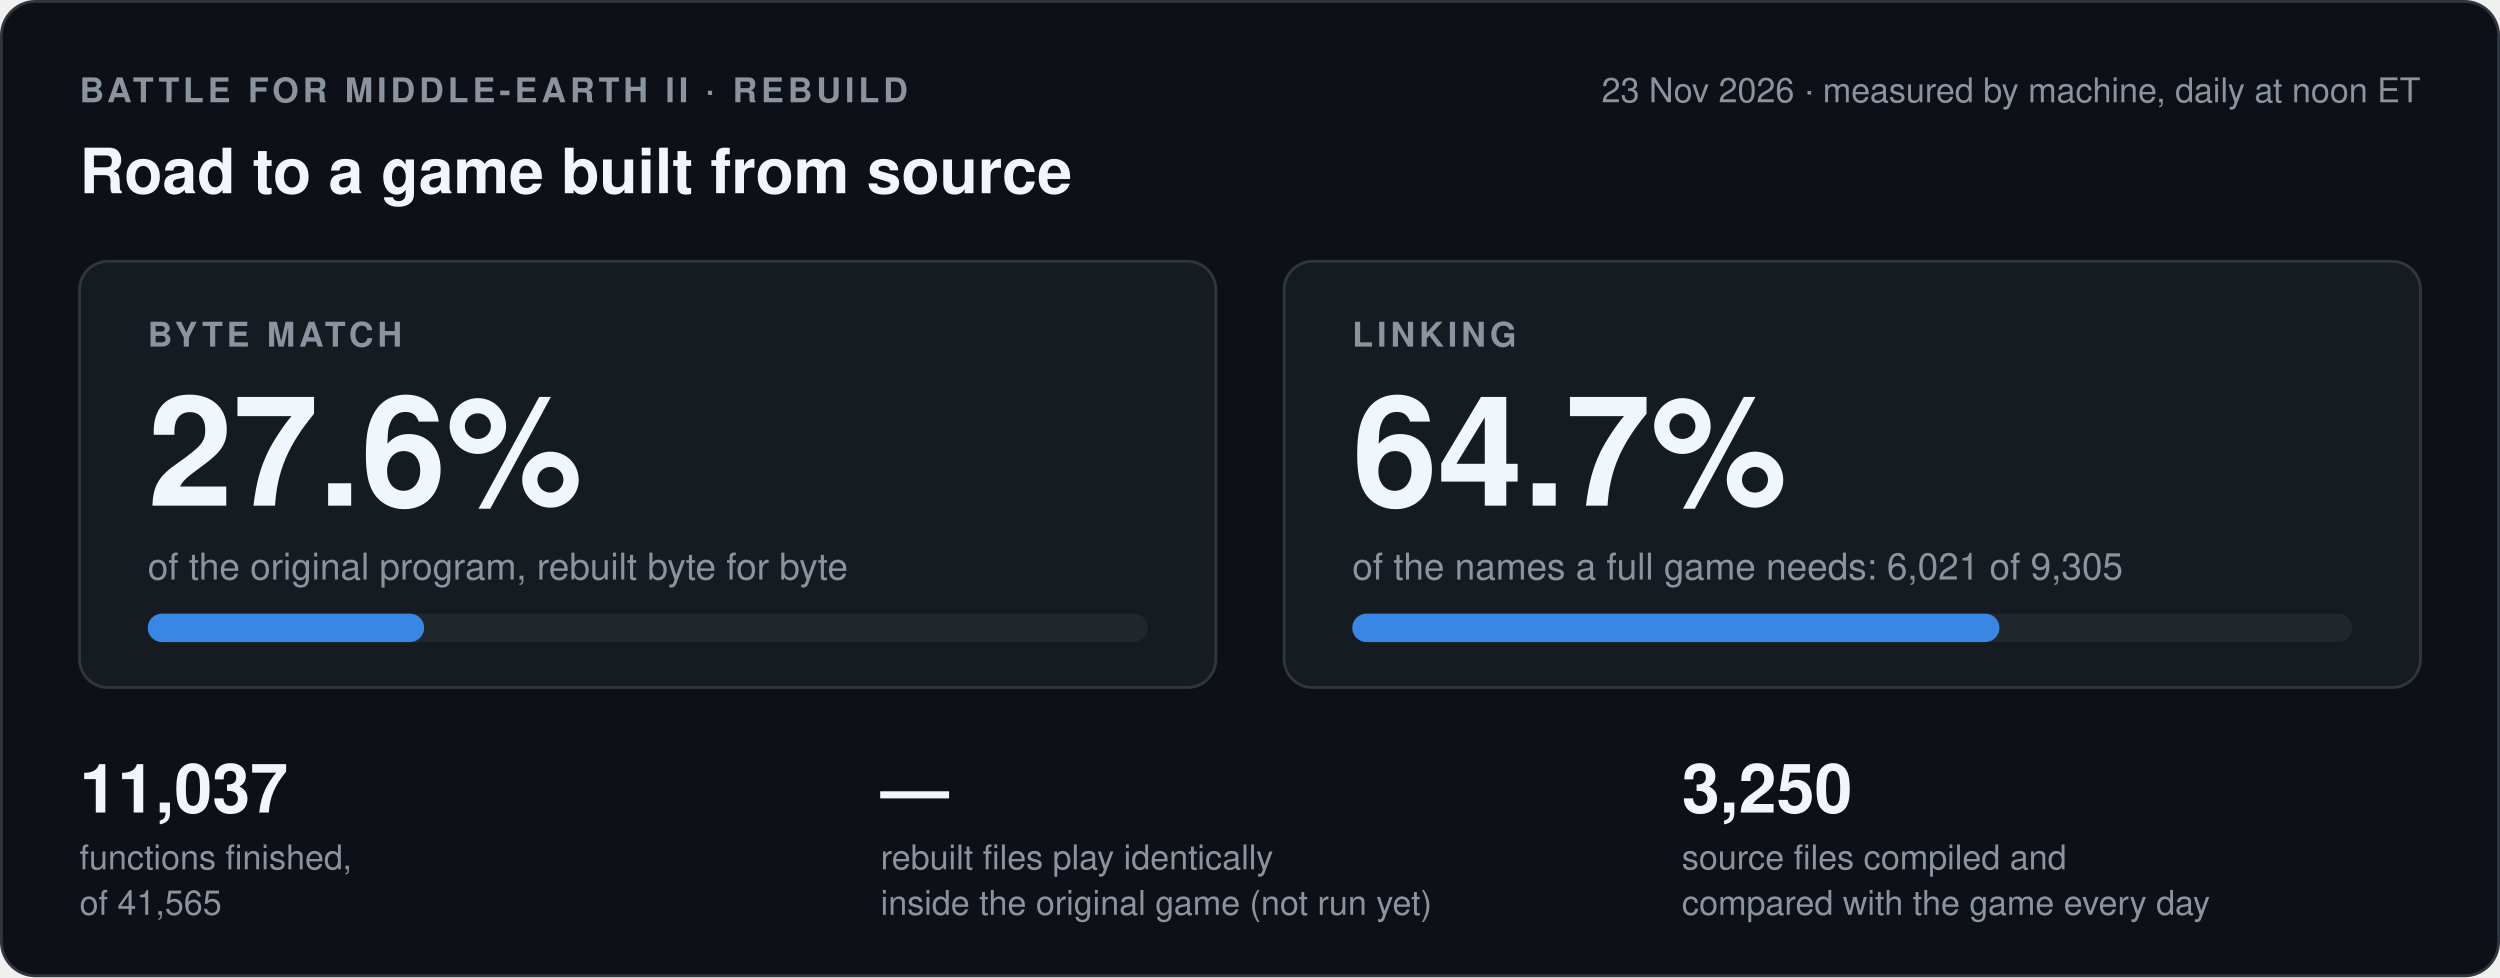
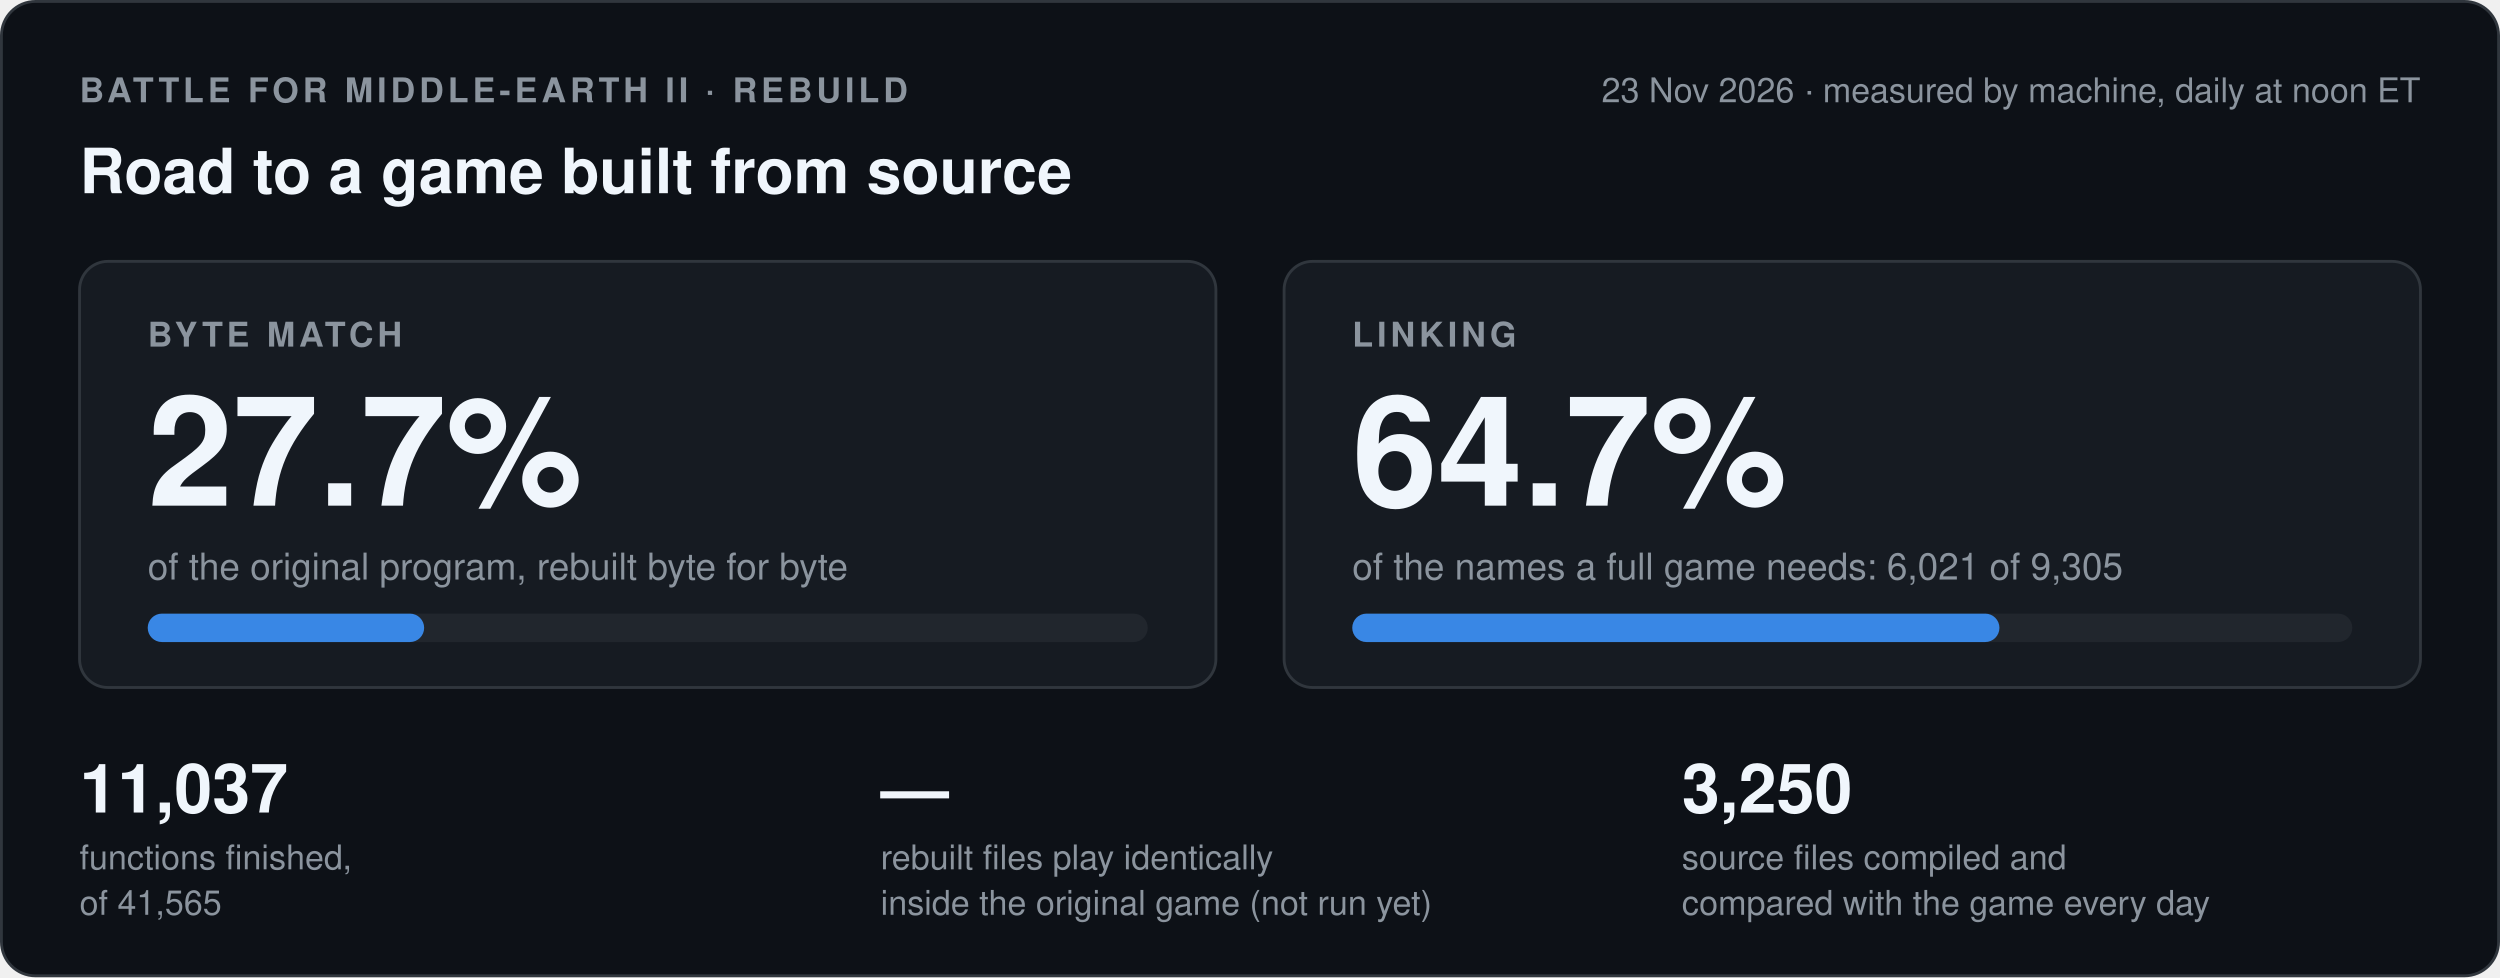
- <svg xmlns="http://www.w3.org/2000/svg" width="880" height="344" viewBox="0 0 880 344" role="img" aria-label="Byte match 27.6 percent, linking 64.7 percent, 11037 of 41565 functions finished, the game run has not run yet">
+ <svg xmlns="http://www.w3.org/2000/svg" width="880" height="344" viewBox="0 0 880 344" role="img" aria-label="Byte match 27.7 percent, linking 64.7 percent, 11037 of 41565 functions finished, the game run has not run yet">
  <style>
.card{fill:#0d1117;stroke:#30363d}.box{fill:#161b22;stroke:#30363d}.track{fill:#21262d}
.strong{fill:#f0f6fc}.muted{fill:#8b949e}.blue{fill:#3987e5}.orange{fill:#d95926}.green{fill:#3fb950}.red{fill:#f85149}
.sblue{stroke:#3987e5}.sgreen{stroke:#3fb950}.sred{stroke:#f85149}.smuted{stroke:#8b949e}.srule{stroke:#30363d}
.fgreen{fill:#0f2a17;stroke:#3fb950}.fdash{fill:none;stroke:#8b949e}
text{font-family:-apple-system,'Segoe UI',Helvetica,Arial,sans-serif}
@media (prefers-color-scheme: light){
.card{fill:#ffffff;stroke:#d0d7de}.box{fill:#f6f8fa;stroke:#d0d7de}.track{fill:#eaeef2}
.strong{fill:#1f2328}.muted{fill:#59636e}.blue{fill:#2a78d6}.orange{fill:#eb6834}.green{fill:#1a7f37}.red{fill:#cf222e}
.sblue{stroke:#2a78d6}.sgreen{stroke:#1a7f37}.sred{stroke:#cf222e}.smuted{stroke:#59636e}.srule{stroke:#d0d7de}
.fgreen{fill:#e6f4ea;stroke:#1a7f37}.fdash{stroke:#59636e}}
</style>
  <rect class="card" x="0.5" y="0.5" width="879" height="343" rx="12" />
  <text class="muted" x="28" y="36" font-size="12" font-weight="600" letter-spacing="1.4">BATTLE FOR MIDDLE-EARTH II · REBUILD</text>
  <text class="muted" x="852" y="36" font-size="12" text-anchor="end">23 Nov 2026 · measured by machine, daily at noon ET</text>
  <text class="strong" x="28" y="68" font-size="22" font-weight="700">Road to a game built from source</text>
  <rect class="box" x="28" y="92" width="400" height="150" rx="10" />
  <text class="muted" x="52" y="122" font-size="12" font-weight="600" letter-spacing="1.4">BYTE MATCH</text>
-   <text class="strong" x="52" y="178" font-size="54" font-weight="700">27.6%</text>
+   <text class="strong" x="52" y="178" font-size="54" font-weight="700">27.7%</text>
  <text class="muted" x="52" y="204" font-size="13">of the original program, rebuilt byte for byte</text>
  <rect class="track" x="52" y="216" width="352" height="10" rx="5" />
  <rect class="blue" x="52" y="216" width="97.3" height="10" rx="5" />
  <rect class="box" x="452" y="92" width="400" height="150" rx="10" />
  <text class="muted" x="476" y="122" font-size="12" font-weight="600" letter-spacing="1.4">LINKING</text>
  <text class="strong" x="476" y="178" font-size="54" font-weight="700">64.7%</text>
  <text class="muted" x="476" y="204" font-size="13">of the names a full game needs: 6,021 of 9,305</text>
  <rect class="track" x="476" y="216" width="352" height="10" rx="5" />
  <rect class="blue" x="476" y="216" width="227.8" height="10" rx="5" />
  <text class="strong" x="28" y="286" font-size="24" font-weight="700">11,037</text>
  <text class="muted" x="28" y="306" font-size="12">functions finished,</text>
  <text class="muted" x="28" y="322" font-size="12">of 41,565</text>
  <text class="strong" x="310" y="286" font-size="24" font-weight="700">—</text>
  <text class="muted" x="310" y="306" font-size="12">rebuilt files play identically</text>
  <text class="muted" x="310" y="322" font-size="12">inside the original game (not run yet)</text>
  <text class="strong" x="592" y="286" font-size="24" font-weight="700">3,250</text>
  <text class="muted" x="592" y="306" font-size="12">source files compiled and</text>
  <text class="muted" x="592" y="322" font-size="12">compared with the game every day</text>
</svg>
